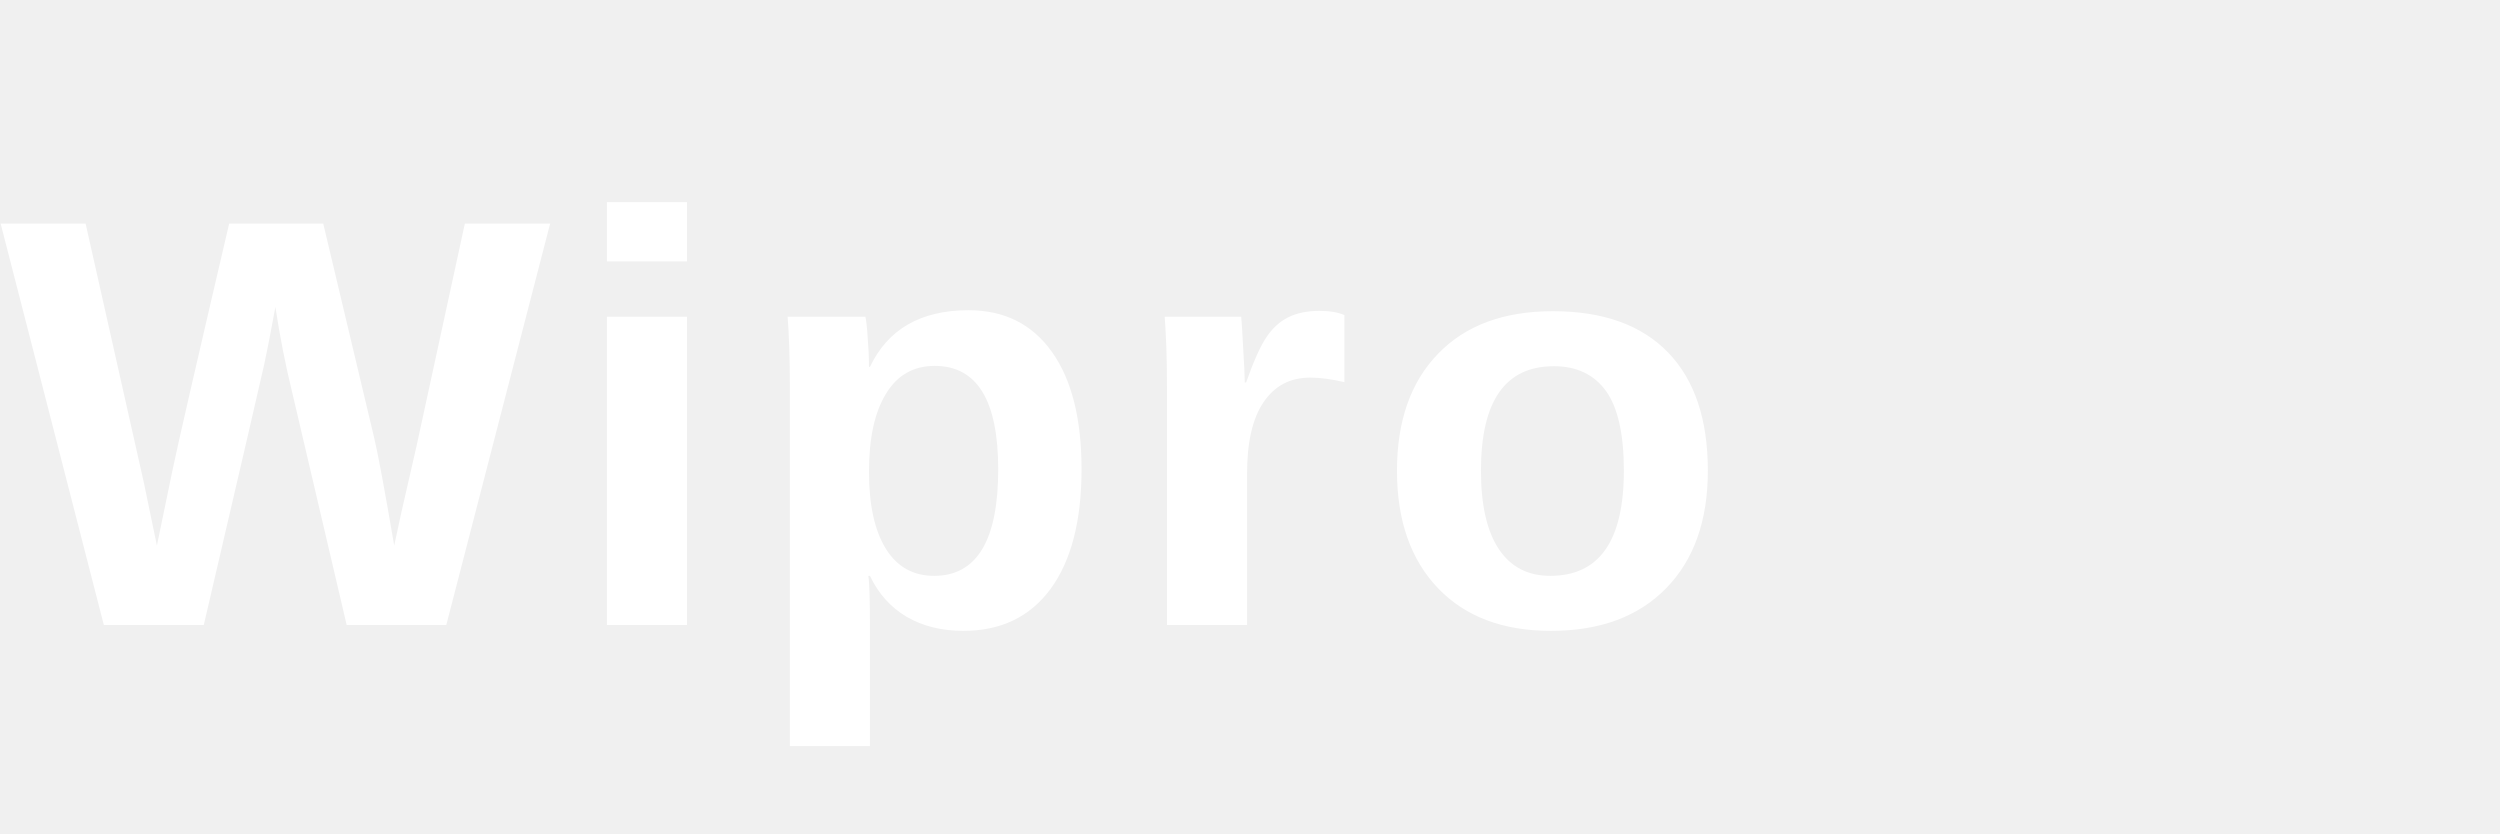
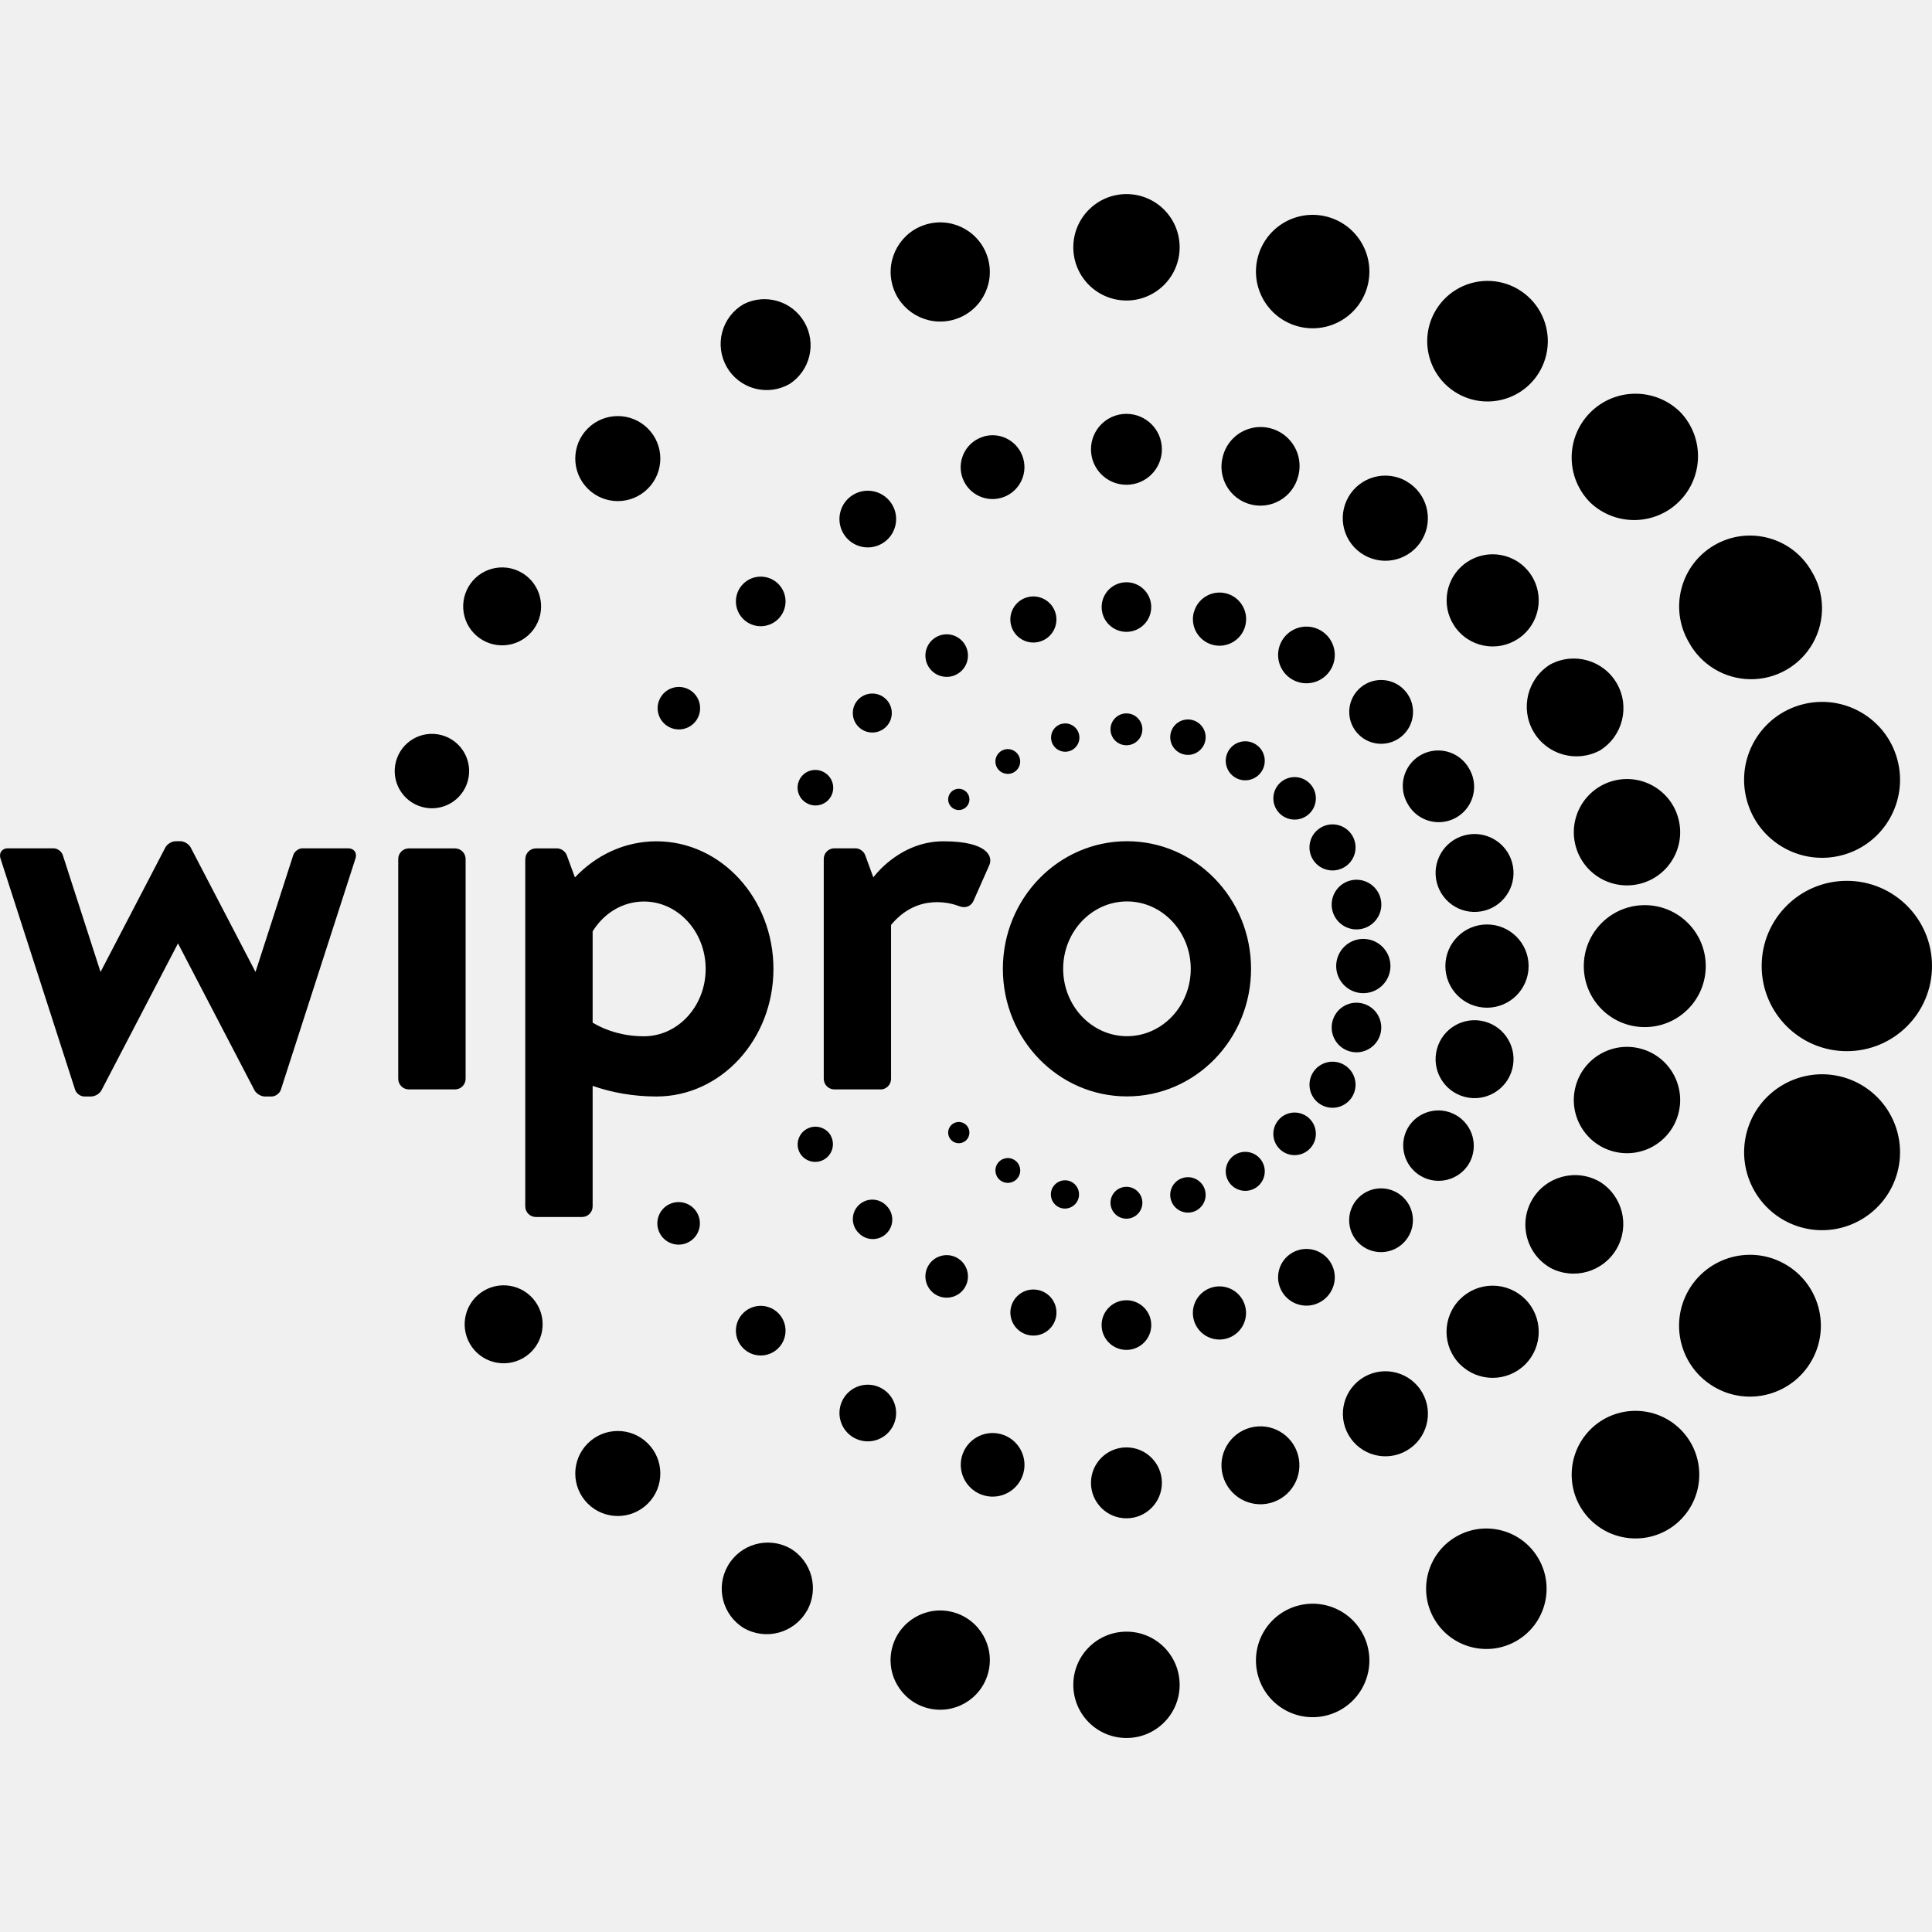
- <svg xmlns="http://www.w3.org/2000/svg" viewBox="0 0 120 40" fill="white">
-   <text x="0" y="30" font-family="'Helvetica Neue', Arial, sans-serif" font-size="28" font-weight="700" letter-spacing="1">Wipro</text>
+ <svg xmlns="http://www.w3.org/2000/svg" role="img" viewBox="0 0 24 24">
+   <path d="M15.541 12.035c0-.875-.69-1.585-1.541-1.585-.851 0-1.542.71-1.542 1.585 0 .876.69 1.585 1.542 1.585.851 0 1.541-.71 1.541-1.585zm-1.541.837c-.437 0-.793-.376-.793-.837 0-.461.355-.837.793-.837.437 0 .792.376.792.837 0 .462-.355.837-.792.837zm-9.584-2.208l-.927 2.873c-.015.046-.067.084-.115.084h-.084c-.048 0-.106-.035-.129-.078l-.95-1.824-.95 1.824c-.022.043-.08.078-.129.078h-.084c-.048 0-.1-.037-.115-.084L.006 10.664c-.022-.069.019-.126.091-.126h.568c.048 0 .1.038.115.084l.469 1.452.805-1.546c.022-.043.08-.078.129-.078H2.24c.049 0 .106.035.129.078l.805 1.546.469-1.452c.015-.046.067-.084.115-.084h.567c.073 0 .114.057.091.126zm1.368 2.737a.132.132 0 01-.132.132h-.573a.132.132 0 01-.132-.132v-2.73c0-.073.059-.132.132-.132h.573a.132.132 0 01.132.132v2.73zm.741-2.731v4.316c0 .073.059.132.132.132h.573a.132.132 0 00.132-.132v-1.497c.243.085.511.132.793.132.802 0 1.453-.71 1.453-1.585 0-.875-.651-1.585-1.453-1.585-.394 0-.751.171-1.013.449l-0-0-.102-.278c-.017-.045-.07-.083-.118-.083h-.264a.132.132 0 00-.132.132zm.837.9c.138-.224.371-.371.637-.371.423 0 .767.375.767.837 0 .462-.343.837-.767.837-.24 0-.46-.063-.637-.169V11.57zm3.575 1.963h-.572a.132.132 0 01-.132-.132V10.67c0-.073.059-.132.132-.132h.264c.048 0 .102.038.118.083l.102.278s.32-.448.87-.448c.551 0 .617.19.571.295-.046.105-.171.388-.197.445-.025.058-.09.099-.177.066-.087-.034-.513-.172-.847.233v1.912a.132.132 0 01-.132.132zm4.689-10.342a.704.704 0 01.863-.498.704.704 0 11-.365 1.361.705.705 0 01-.498-.863zm1.847 2.789a.529.529 0 01.194.722.528.528 0 01-.722.193.528.528 0 01-.194-.722.528.528 0 01.722-.194zm.664 10.969a.573.573 0 010-.81.572.572 0 01.81 0 .573.573 0 010 .81.573.573 0 01-.809 0zm-2.458-7.377a.242.242 0 01-.42-.242.242.242 0 11.42.242zm-.42 5.1a.242.242 0 01.42-.242.242.242 0 01-.089.331.243.243 0 01-.331-.089zm3.73-2.671a.517.517 0 11-.517-.517.517.517 0 01.517.517zM17.816 3.889a.749.749 0 111.296.749.749.749 0 01-1.296-.749zm-5.43 10.574a.154.154 0 11.267.154.154.154 0 01-.267-.154zm2.804-8.791a.484.484 0 11.935.25.484.484 0 01-.593.343.484.484 0 01-.342-.593zM13.993 7.849a.308.308 0 110-.616.308.308 0 110 .616zm0 1.013a.198.198 0 11 0.0.396.198.198 0 01-0-.396zm0-2.84a.44.44 0 110-.881.44.44 0 010 .881zm-1.607 3.515a.154.154 0 11.21.056.154.154 0 01-.21-.056zm1.607 5.602a.198.198 0 11-0-.396.198.198 0 010 .396zm0 1.013a.308.308 0 010 .617.308.308 0 110-.617zm3.494-2.138a.44.44 0 01.601-.161.44.44 0 01.161.601.44.44 0 01-.762-.44zm-3.494 3.966a.44.44 0 11-0.0.881.44.44 0 01 0-.881zm9.577-8.543c.138.516-.168 1.048-.685 1.186-.516.138-1.048-.168-1.186-.685-.139-.516.168-1.048.685-1.186.516-.138 1.048.168 1.186.685zm-6.694 6.002a.396.396 0 01.56-.561.396.396 0 010 .56.396.396 0 01-.56.001zm.974-4.469a.484.484 0 01.342-.593.484.484 0 11.251.935.484.484 0 01-.593-.343zm1.408-2.716a.617.617 0 01.617 1.068.617.617 0 01-.617-1.068zm-.311-.391a.572.572 0 01-.809 0 .573.573 0 010-.81.572.572 0 01.809 0 .573.573 0 010 .81zm-1.097 5.169a.484.484 0 01.935.251.484.484 0 11-.935-.251zm-3.019-5.426a.33.33 0 01.404-.234.33.33 0 01-.171.638.33.33 0 01-.234-.405zm6.468-.835c.421-.243.96-.099 1.203.322a.881.881 0 11-1.525.881c-.243-.421-.099-.96.322-1.203zm-3.049 2.777a.44.44 0 11-.762.44.44.44 0 11.762-.44zm1.323.961a.661.661 0 01.467-.809.66.66 0 01.342 1.276.66.66 0 01-.809-.467zm0 2.985a.66.66 0 111.276.342.66.66 0 11-1.276-.342zm.859-.735a.757.757 0 11-0-1.515.757.757 0 01 0 1.515zm-.676-6.515a.792.792 0 010-1.121c.309-.309.811-.31 1.121 0a.793.793 0 01-1.121 1.121zm-3.222 2.068a.352.352 0 11-.61-.352.352.352 0 01.61.352zm-.639 5.586a.264.264 0 01.374-0.0.265.265 0 010 .374.264.264 0 01-.374 0 .264.264 0 010-.373zm0-4.167a.264.264 0 01.374-0.0.264.264 0 11-.374 0zm.515 3.992a.287.287 0 01-.105-.391.286.286 0 01.391-.105.286.286 0 01-.286.496zm-.486 2.32a.352.352 0 01.129-.481.352.352 0 01.481.129.352.352 0 01-.129.481.352.352 0 01-.481-.129zm.877-5.659a.286.286 0 01-.105.391.287.287 0 01-.391-.105.286.286 0 01.496-.286zm-.248.933a.308.308 0 11.596-.16.308.308 0 01-.596.16zm0 1.367a.308.308 0 11.595.16.308.308 0 01-.595-.16zm.401-.347a.337.337 0 11 0-.673.337.337 0 01-0.0.673zm.483-3.774a.396.396 0 11-.56.561.396.396 0 01.56-.561zm-7.416 11.451a.573.573 0 01-.782.21.573.573 0 01.573-.992.573.573 0 01.21.782zM14.814 8.945a.22.22 0 11-.114.425.22.22 0 01.114-.425zm-2.539 11.837a.616.616 0 11-1.191-.319.616.616 0 011.191.319zm2.539-5.726a.22.22 0 01-.114-.425.22.22 0 11.114.425zm-.16 5.874a.66.66 0 01-.66.66.66.66 0 01-.661-.66c0-.365.296-.661.661-.661.365 0 .66.296.66.661zm-1.469-5.922a.177.177 0 01-.125-.216.177.177 0 01.216-.124.176.176 0 01-.091.34zm-.071 1.371a.286.286 0 11-.553-.148.286.286 0 01.553.148zm-2.795-2.273a.22.22 0 01-.381.22.22.22 0 01.081-.3.22.22 0 01.301.08zm1.67 1.882a.264.264 0 11-.458-.264.264.264 0 01.458.264zm.015-1.825a.132.132 0 11-.187-.187.133.133 0 01.187 0 .133.133 0 010 .187zm-.997.81a.242.242 0 11-.342.342.242.242 0 010-.342.242.242 0 01.342 0zm.078 2.756a.352.352 0 01-.481.129.352.352 0 11.481-.129zm9.792.029a.793.793 0 010 1.121c-.309.31-.811.309-1.121 0-.31-.309-.309-.811 0-1.121a.793.793 0 011.121 0zm-1.62-2.01a.617.617 0 01-.226-.842.617.617 0 01.842-.226.617.617 0 01-.617 1.068zm3.244 1.161c-.243.421-.782.566-1.203.322-.421-.243-.565-.782-.322-1.203.244-.421.782-.566 1.203-.322.421.243.566.782.322 1.203zm-7.267-.28a.33.33 0 11-.171-.638.33.33 0 01.171.638zM24 12c0 .584-.473 1.058-1.058 1.058-.584 0-1.058-.474-1.058-1.058 0-.584.473-1.058 1.058-1.058S24 11.416 24 12zm-.43 2.564c-.139.516-.67.823-1.186.685-.516-.139-.823-.67-.685-1.186.138-.517.67-.823 1.186-.685.517.139.823.67.685 1.186zm-6.583 5.881a.704.704 0 11-1.361.364.704.704 0 01.498-.863.704.704 0 01.863.498zm2.125-1.083a.748.748 0 01-.274 1.022.748.748 0 01-1.022-.274.748.748 0 01.274-1.022.748.748 0 011.022.274zm-3.922-1.034a.484.484 0 11.935-.251.484.484 0 01-.935.251zm2.284-.308a.528.528 0 11-.528-.915.528.528 0 01.528.915zm-4.761.28a.396.396 0 01-.765-.205.396.396 0 01.485-.28.396.396 0 01.28.485zm-.896-8.276a.132.132 0 11.187-.187.132.132 0 01-.187.187zm.075-1.651a.264.264 0 01-.264-.458.264.264 0 01.264.458zm-.807-4.835a.616.616 0 111.19-.319.616.616 0 01-1.19.319zm-.847 6.056a.22.22 0 11-.22.381.22.22 0 01-.081-.3.22.22 0 01.301-.081zm.769-.908a.242.242 0 01-.342.343.242.242 0 01.342-.343zm-.532-2.062a.352.352 0 01.61-.352.352.352 0 01-.61.352zm2.858-3.552c0-.365.296-.661.661-.661.365 0 .66.296.66.661a.661.661 0 01-.66.661.661.661 0 01-.661-.661zm-.148 5.921a.176.176 0 11.091.34.176.176 0 01-.091-.34zm-.958-3.573a.396.396 0 01.205.766.396.396 0 01-.485-.28.397.397 0 01.28-.485zm.536 1.999a.286.286 0 11.148.553.286.286 0 01-.148-.553zM9.029 4.56a.572.572 0 01.209-.782.573.573 0 01.572.991.572.572 0 01-.782-.21zm-.37 10.505a.264.264 0 11-.458.264.264.264 0 01.458-.264zM4.919 9.459a.462.462 0 01.566-.327.462.462 0 01.327.566.462.462 0 01-.566.327.462.462 0 01-.327-.566zm.9-2.169a.484.484 0 11.177.662.484.484 0 01-.177-.662zm2.229 10.641a.528.528 0 010 .747.529.529 0 01-.747 0 .528.528 0 010-.747.528.528 0 01.747 0zM6.676 16.209a.484.484 0 11-.839.484.484.484 0 01.839-.484zm.625-10.139a.528.528 0 010-.747.529.529 0 01.747 0 .528.528 0 010 .747.528.528 0 01-.747 0zM9.668 7.689a.309.309 0 01-.436 0 .308.308 0 010-.436.309.309 0 01.436 0 .308.308 0 010 .436zm0 8.623a.308.308 0 11-.436.436.308.308 0 01.436-.436zM8.201 8.672a.264.264 0 11.457.264.264.264 0 01-.457-.264z" />
</svg>
